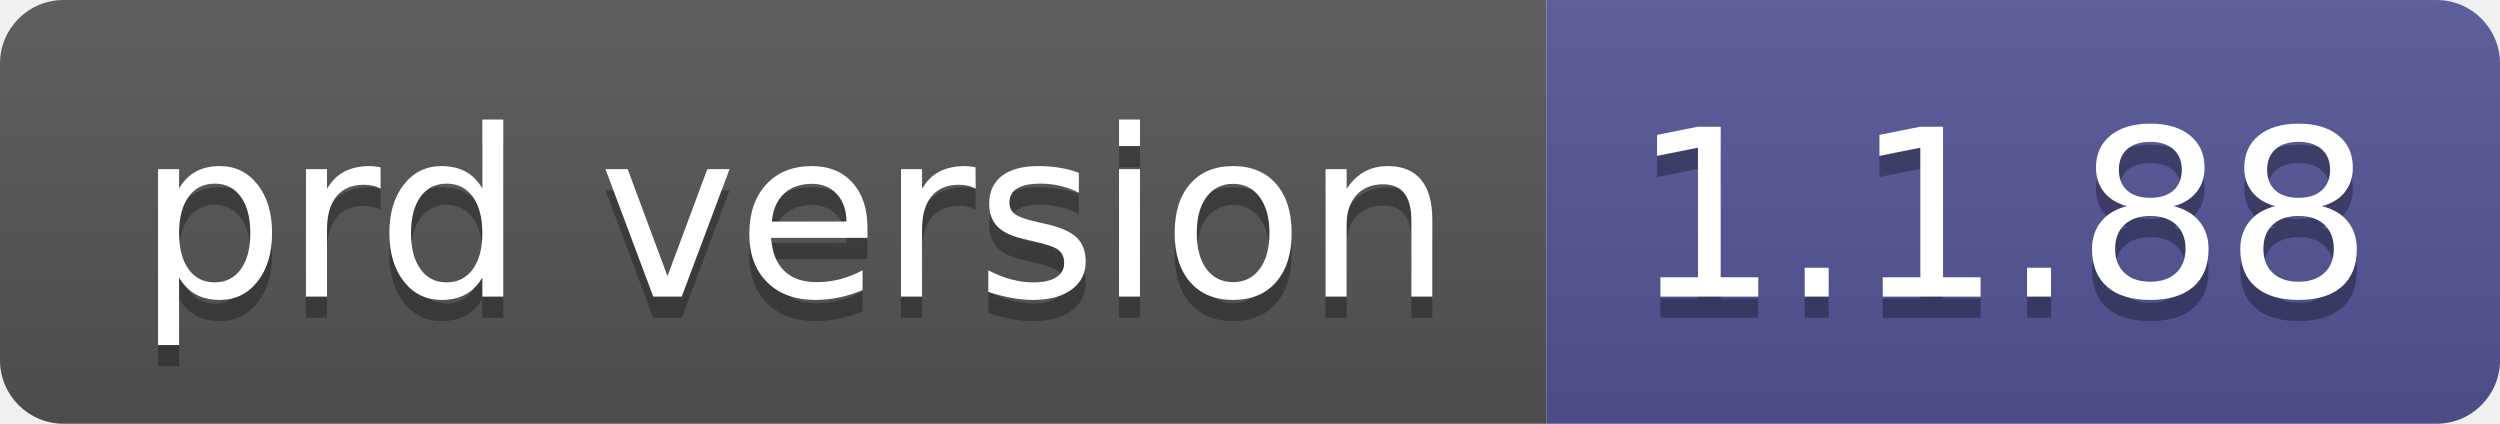
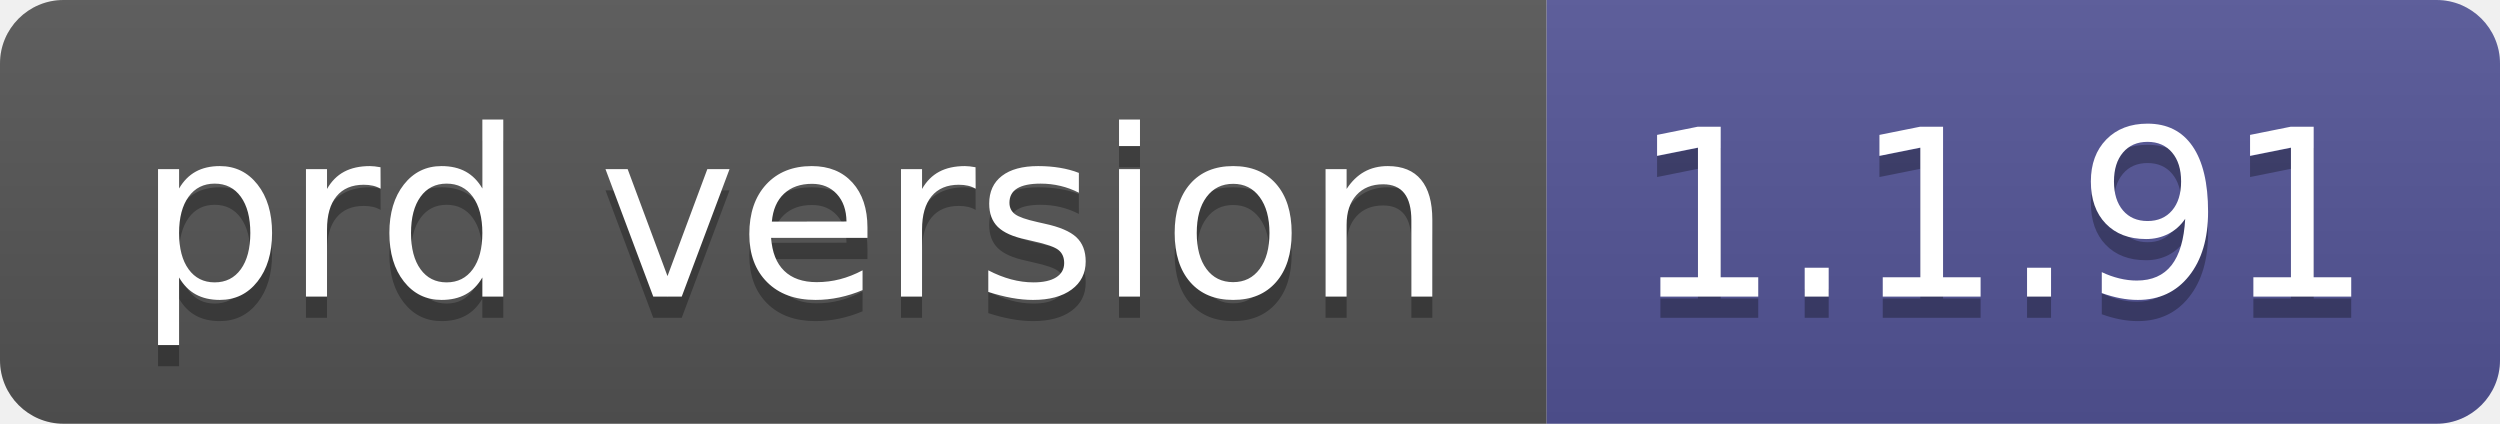
- <svg xmlns="http://www.w3.org/2000/svg" width="118" height="20" role="img" aria-label="prd version: 1.1.88">
+ <svg xmlns="http://www.w3.org/2000/svg" width="118" height="20" role="img" aria-label="prd version: 1.1.91">
  <linearGradient id="s" x2="0" y2="100%">
    <stop offset="0" stop-color="#bbb" stop-opacity=".1" />
    <stop offset="1" stop-opacity=".1" />
  </linearGradient>
  <clipPath id="r">
    <rect width="118" height="20" rx="3" fill="#fff" />
  </clipPath>
  <g clip-path="url(#r)">
    <rect width="73" height="20" fill="#555" />
    <rect x="73" width="45" height="20" fill="#535597" />
    <rect width="118" height="20" fill="url(#s)" />
  </g>
  <g fill="#fff" text-anchor="middle" font-family="Verdana,Geneva,DejaVu Sans,sans-serif" text-rendering="geometricPrecision" font-size="110">
    <text aria-hidden="true" x="375" y="150" fill="#010101" fill-opacity=".3" transform="scale(.1)" textLength="630">prd version</text>
    <text x="375" y="140" transform="scale(.1)" fill="#fff" textLength="630">prd version</text>
-     <text aria-hidden="true" x="945" y="150" fill="#010101" fill-opacity=".3" transform="scale(.1)" textLength="350">1.1.88</text>
-     <text x="945" y="140" transform="scale(.1)" fill="#fff" textLength="350">1.1.88</text>
+     <text aria-hidden="true" x="945" y="150" fill="#010101" fill-opacity=".3" transform="scale(.1)" textLength="350">1.1.91</text>
+     <text x="945" y="140" transform="scale(.1)" fill="#fff" textLength="350">1.1.91</text>
  </g>
</svg>
